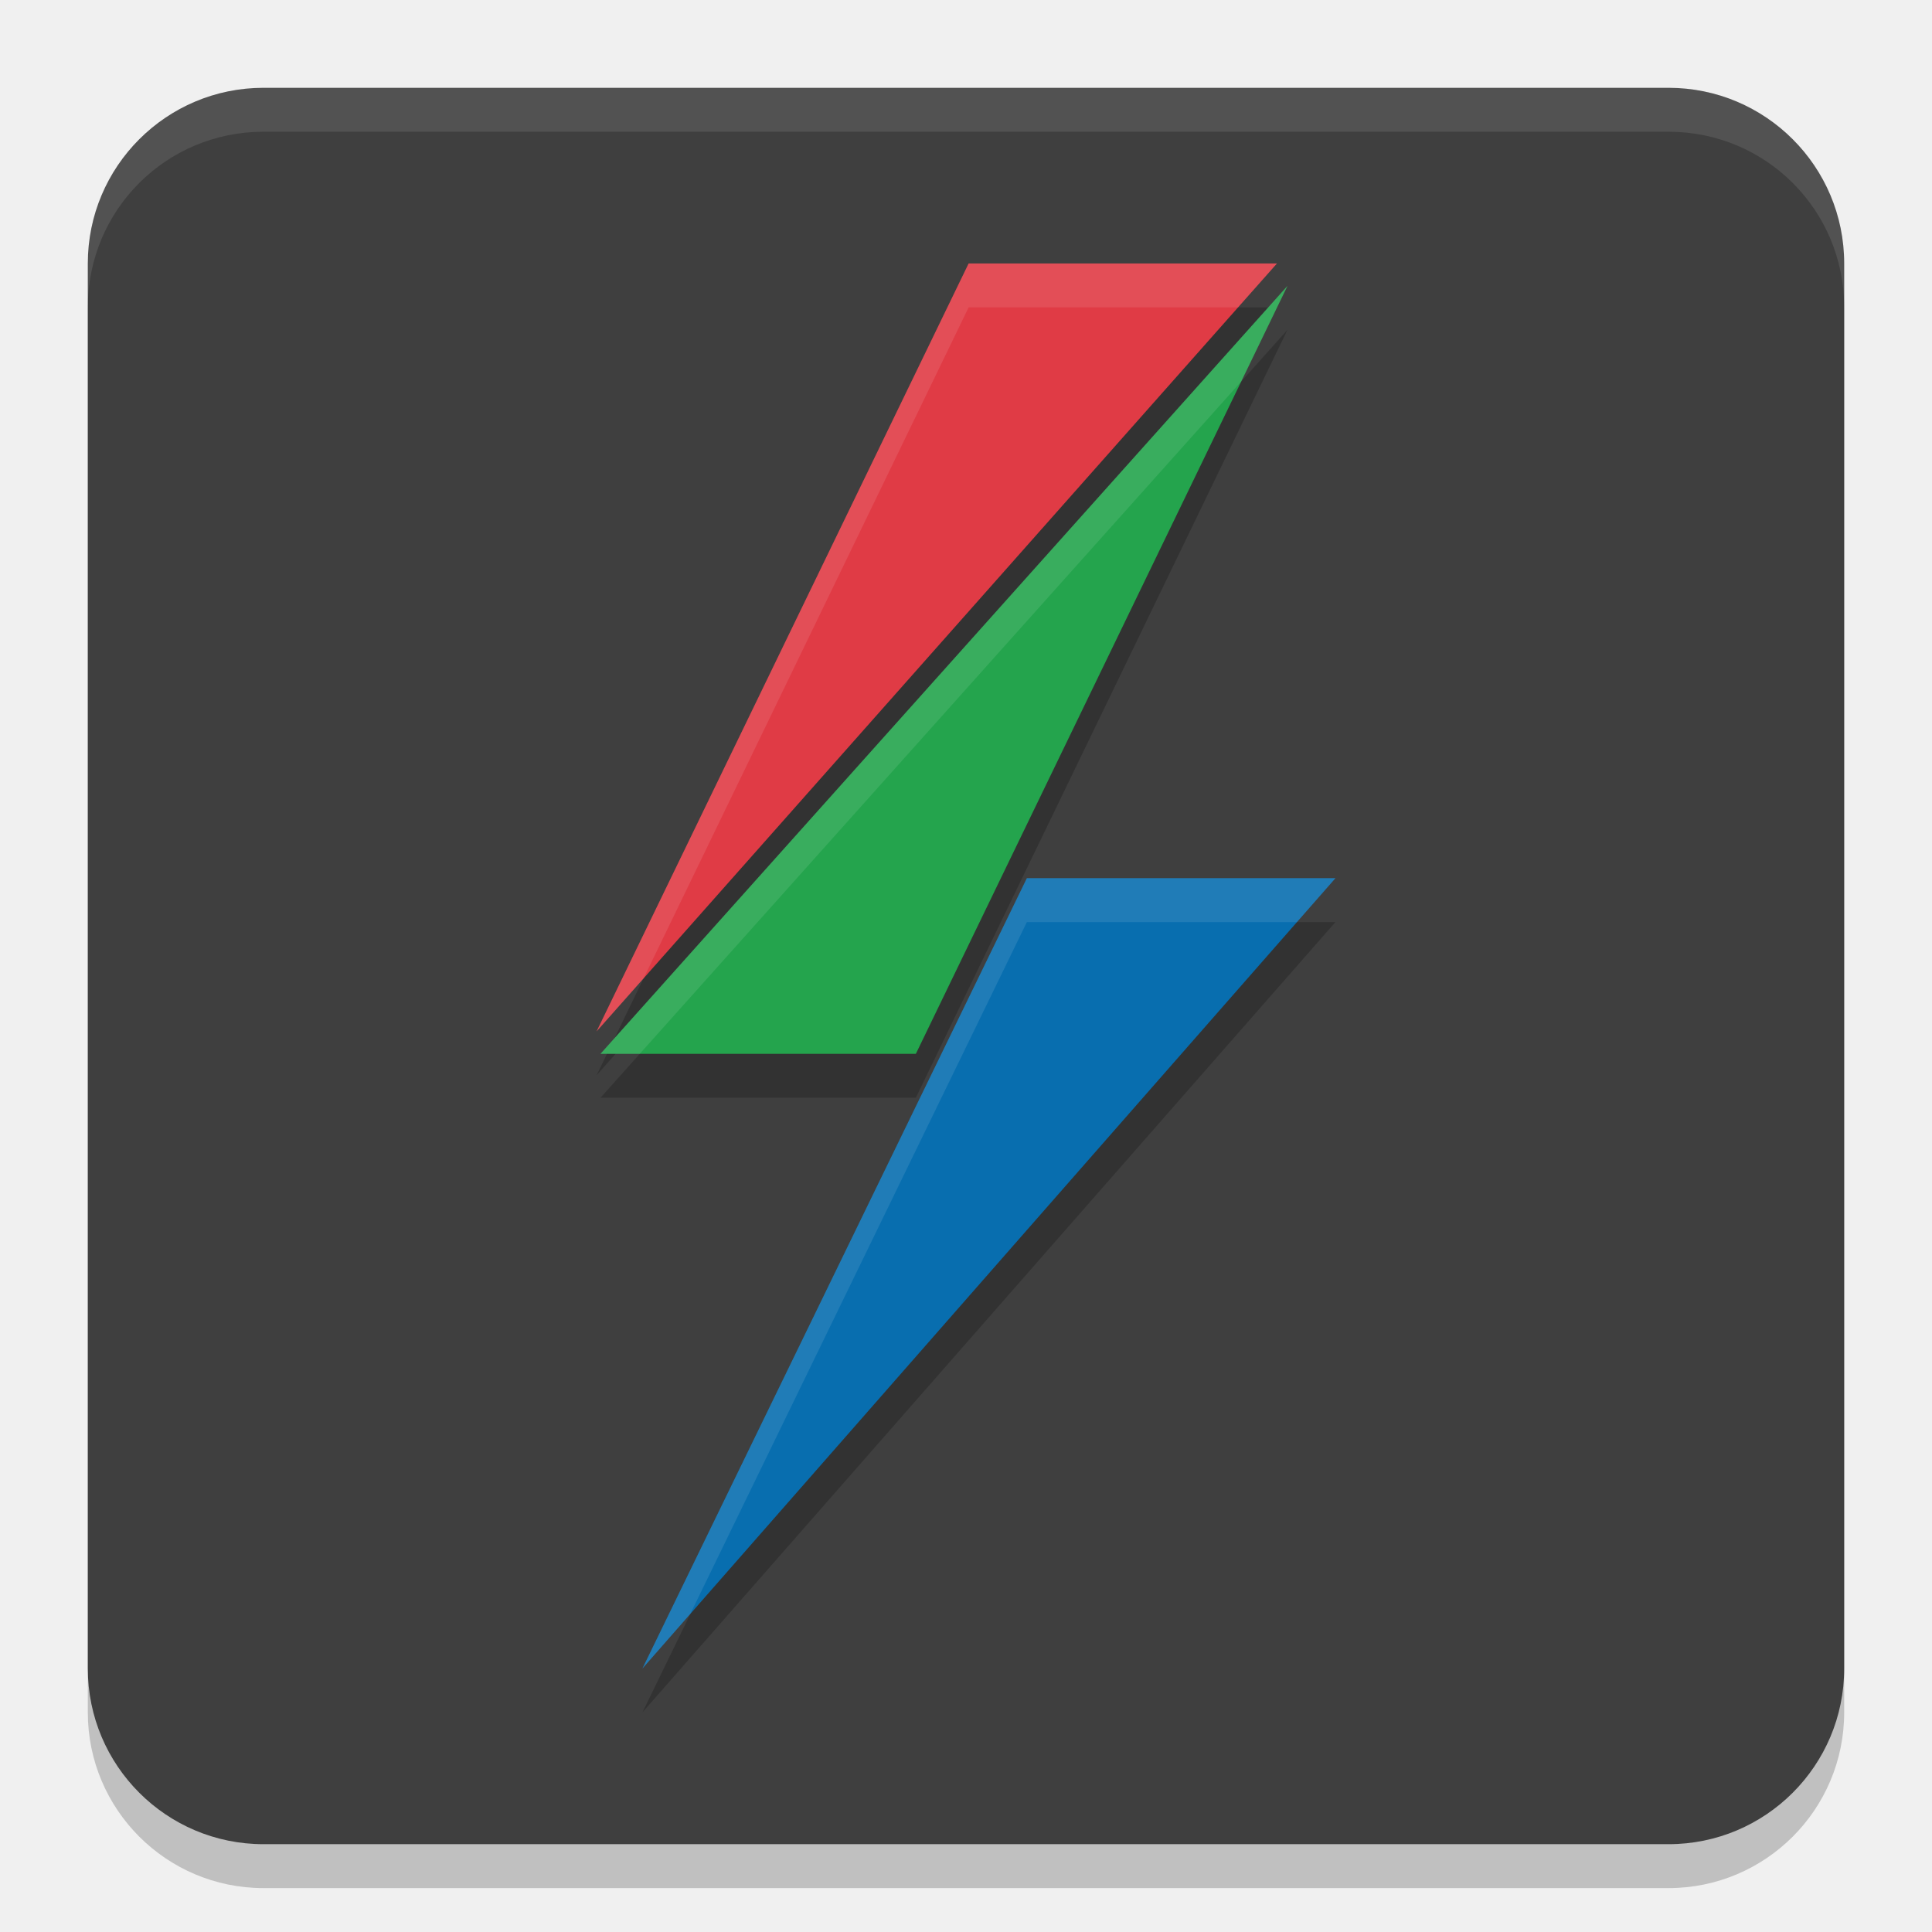
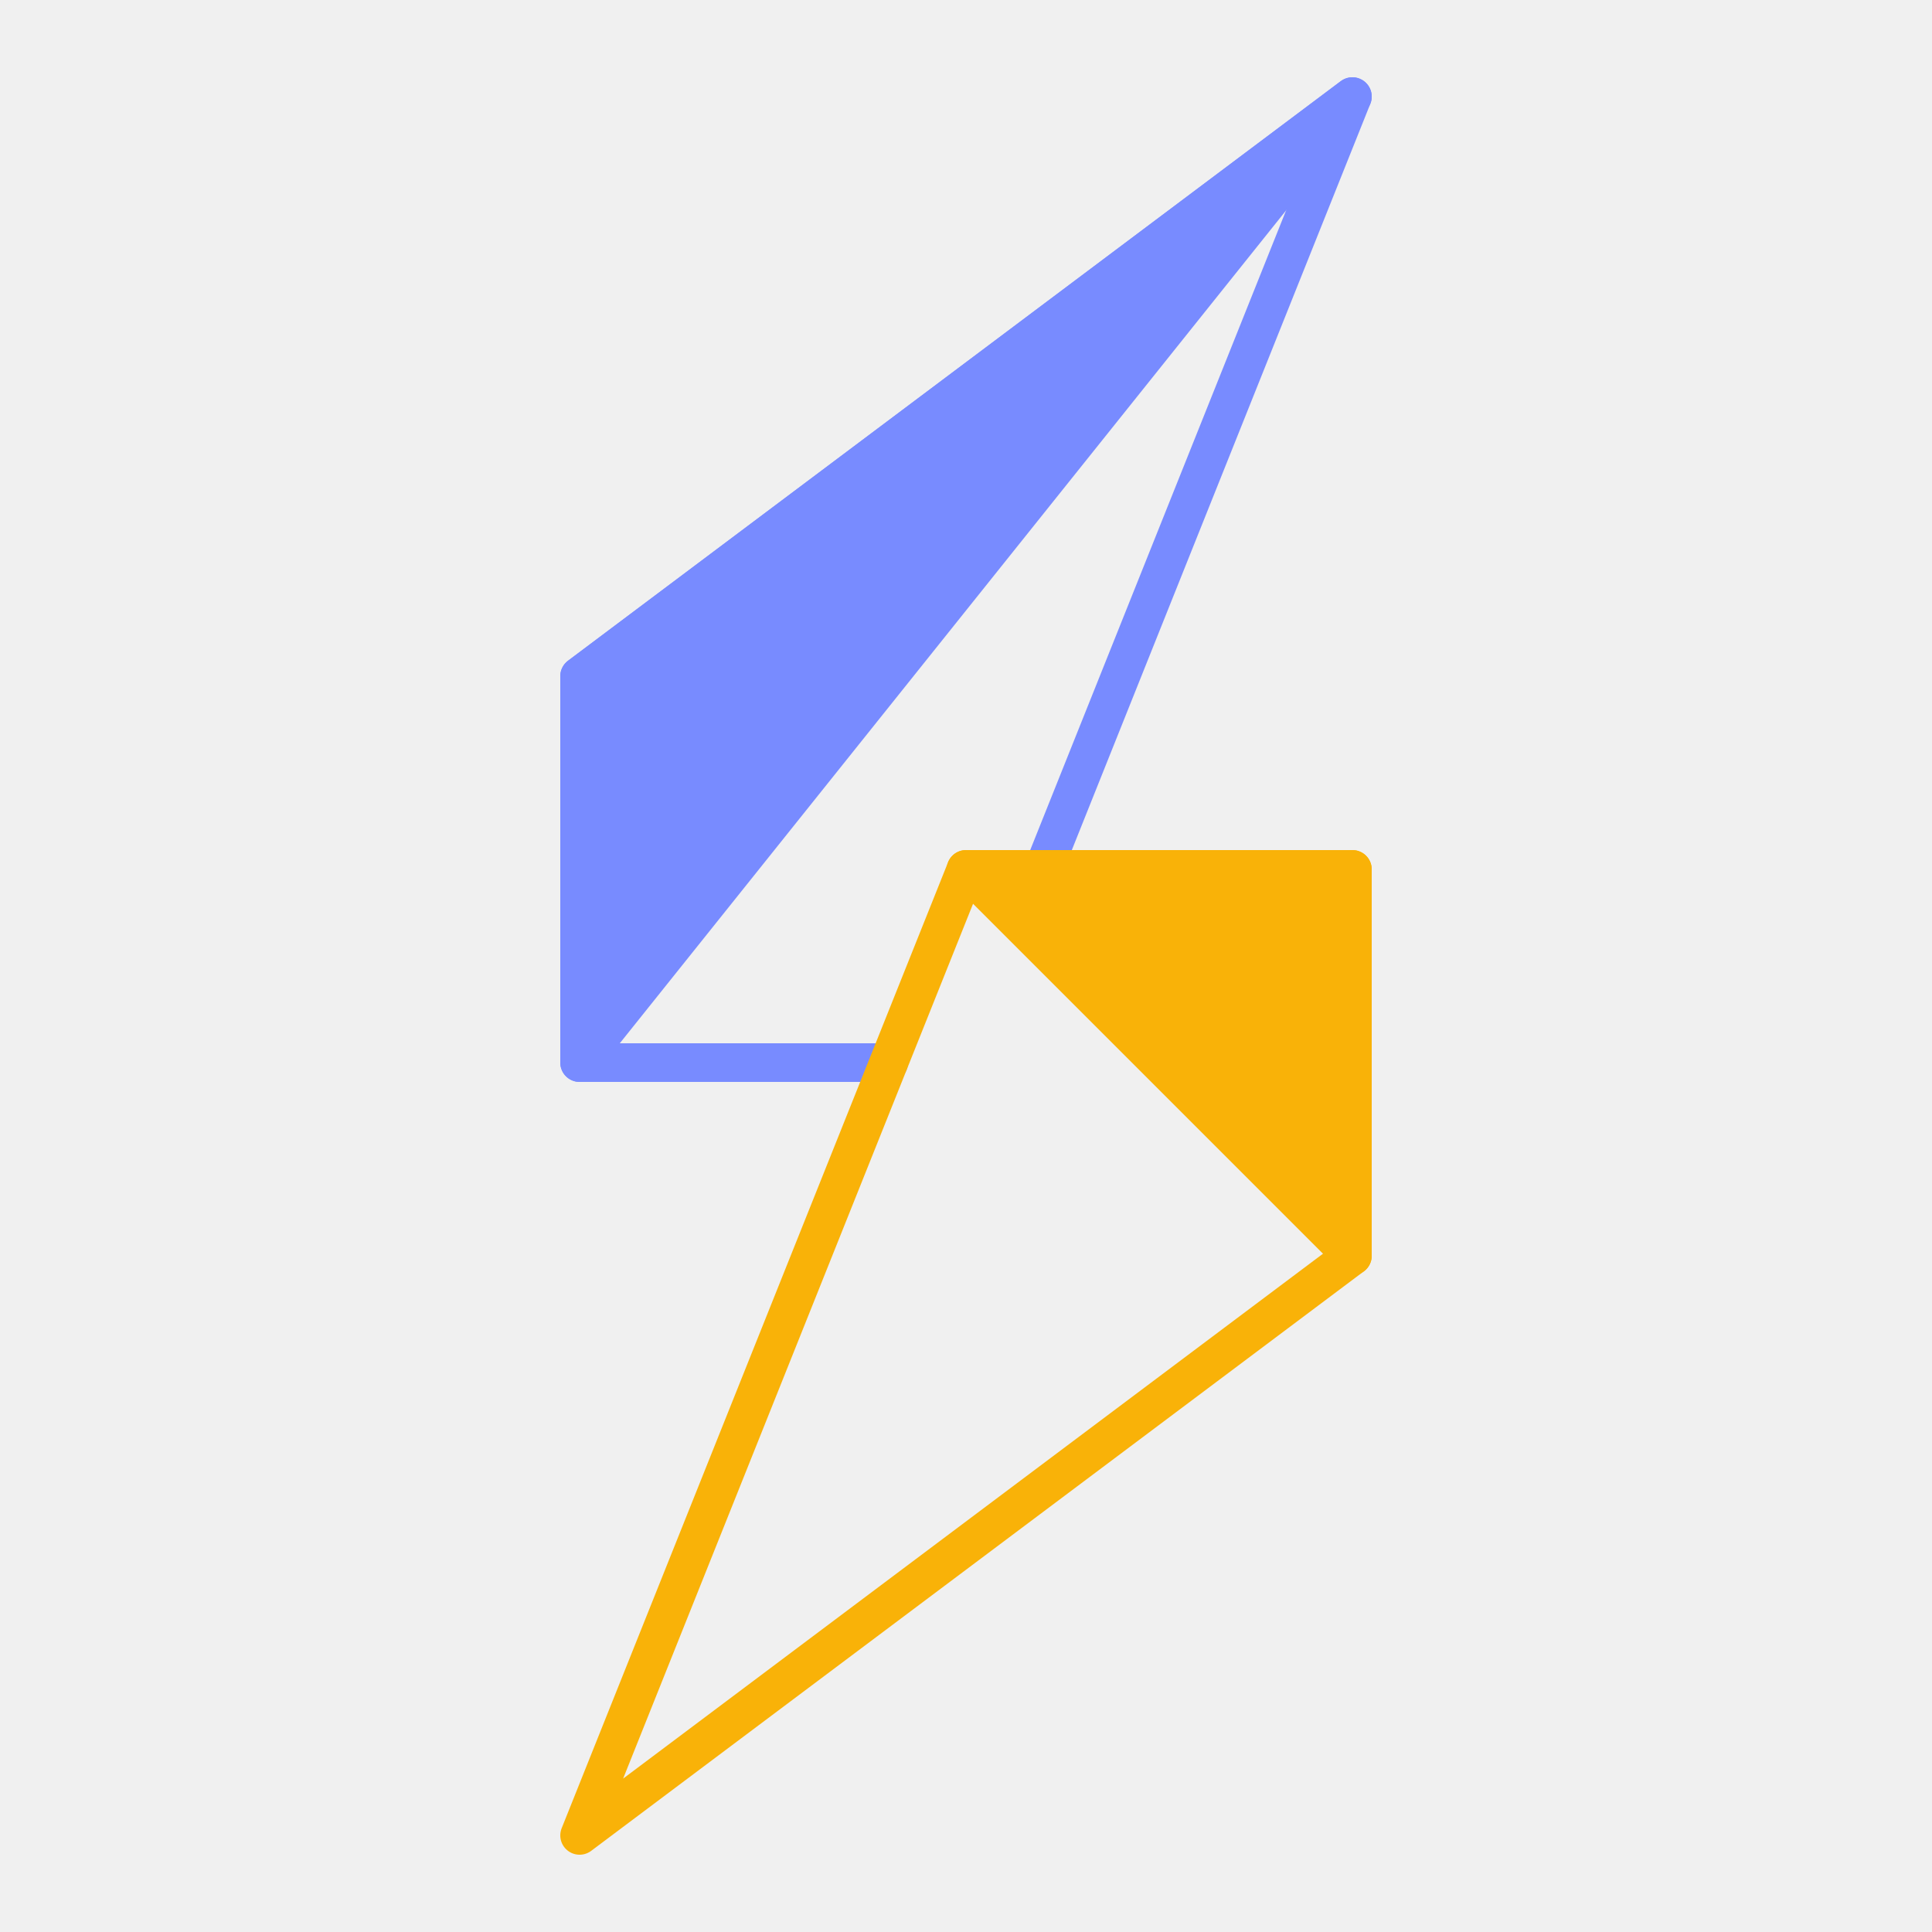
- <svg xmlns="http://www.w3.org/2000/svg" width="22" height="22" version="1.1">
-   <rect style="opacity:0.2" width="20" height="20" x="1" y="1.5" rx="2" ry="2" />
-   <rect style="fill:#3f3f3f" width="20" height="20" x="1" y="1" rx="2" ry="2" />
-   <path style="opacity:0.2" d="M 11.03,3.5 6.793,12.245 14.541,3.5 Z M 14.661,3.755 6.838,12.5 H 10.429 Z M 11.693,10.5 l -4.378,9 7.892,-9 z" />
-   <path style="opacity:0.1;fill:#ffffff" d="M 3,1 C 1.892,1 1,1.892 1,3 v 0.5 c 0,-1.108 0.892,-2 2,-2 h 16 c 1.108,0 2,0.892 2,2 V 3 C 21,1.892 20.108,1 19,1 Z" />
-   <path style="fill:#e03b45" d="M 6.793,11.745 11.03,3 h 3.511 z" />
-   <path style="fill:#24a44d" d="M 10.429,12 H 6.838 l 7.823,-8.745 z" />
-   <path style="fill:#086eaf" d="m 7.315,19 4.378,-9 h 3.514 z" />
-   <path style="opacity:0.1;fill:#ffffff" d="M 11.03,3 6.793,11.745 7.328,11.142 11.03,3.5 h 3.067 L 14.541,3 Z" />
-   <path style="opacity:0.1;fill:#ffffff" d="M 14.661,3.255 6.838,12 H 7.285 l 6.849,-7.656 z" />
-   <path style="opacity:0.1;fill:#ffffff" d="M 11.693,10 7.315,19 7.861,18.377 11.693,10.5 h 3.075 L 15.207,10 Z" />
+ <svg xmlns="http://www.w3.org/2000/svg" width="22" height="22" viewBox="-2.5 -5.0 5.0 10.0">
+   <g stroke-width="0.2" stroke-linejoin="round" stroke-linecap="round">
+     <path class="f1" d="M2.0,-4.5 L-2.0,0.5 L-2.0,-1.5 L2.0,-4.5z" style="fill:#788bff; stroke:#788bff" />
+     <path class="f2" d="M0.0,-0.5 L2.0,1.5 L2.0,-0.5 L0.0,-0.5z" style="fill:#f9b208; stroke:#f9b208" />
+     <path class="l1" d="M0.4,-0.5 L2.0,-4.5 L-2.0,-1.5 L-2.0,0.5 L-0.4,0.5" style="fill:none; stroke:#788bff" />
+     <path class="l2" d="M0.0,-0.5 L-2.0,4.5 L2.0,1.5 L2.0,-0.5 L0.0,-0.5z" style="fill:none; stroke:#f9b208" />
+   </g>
</svg>
